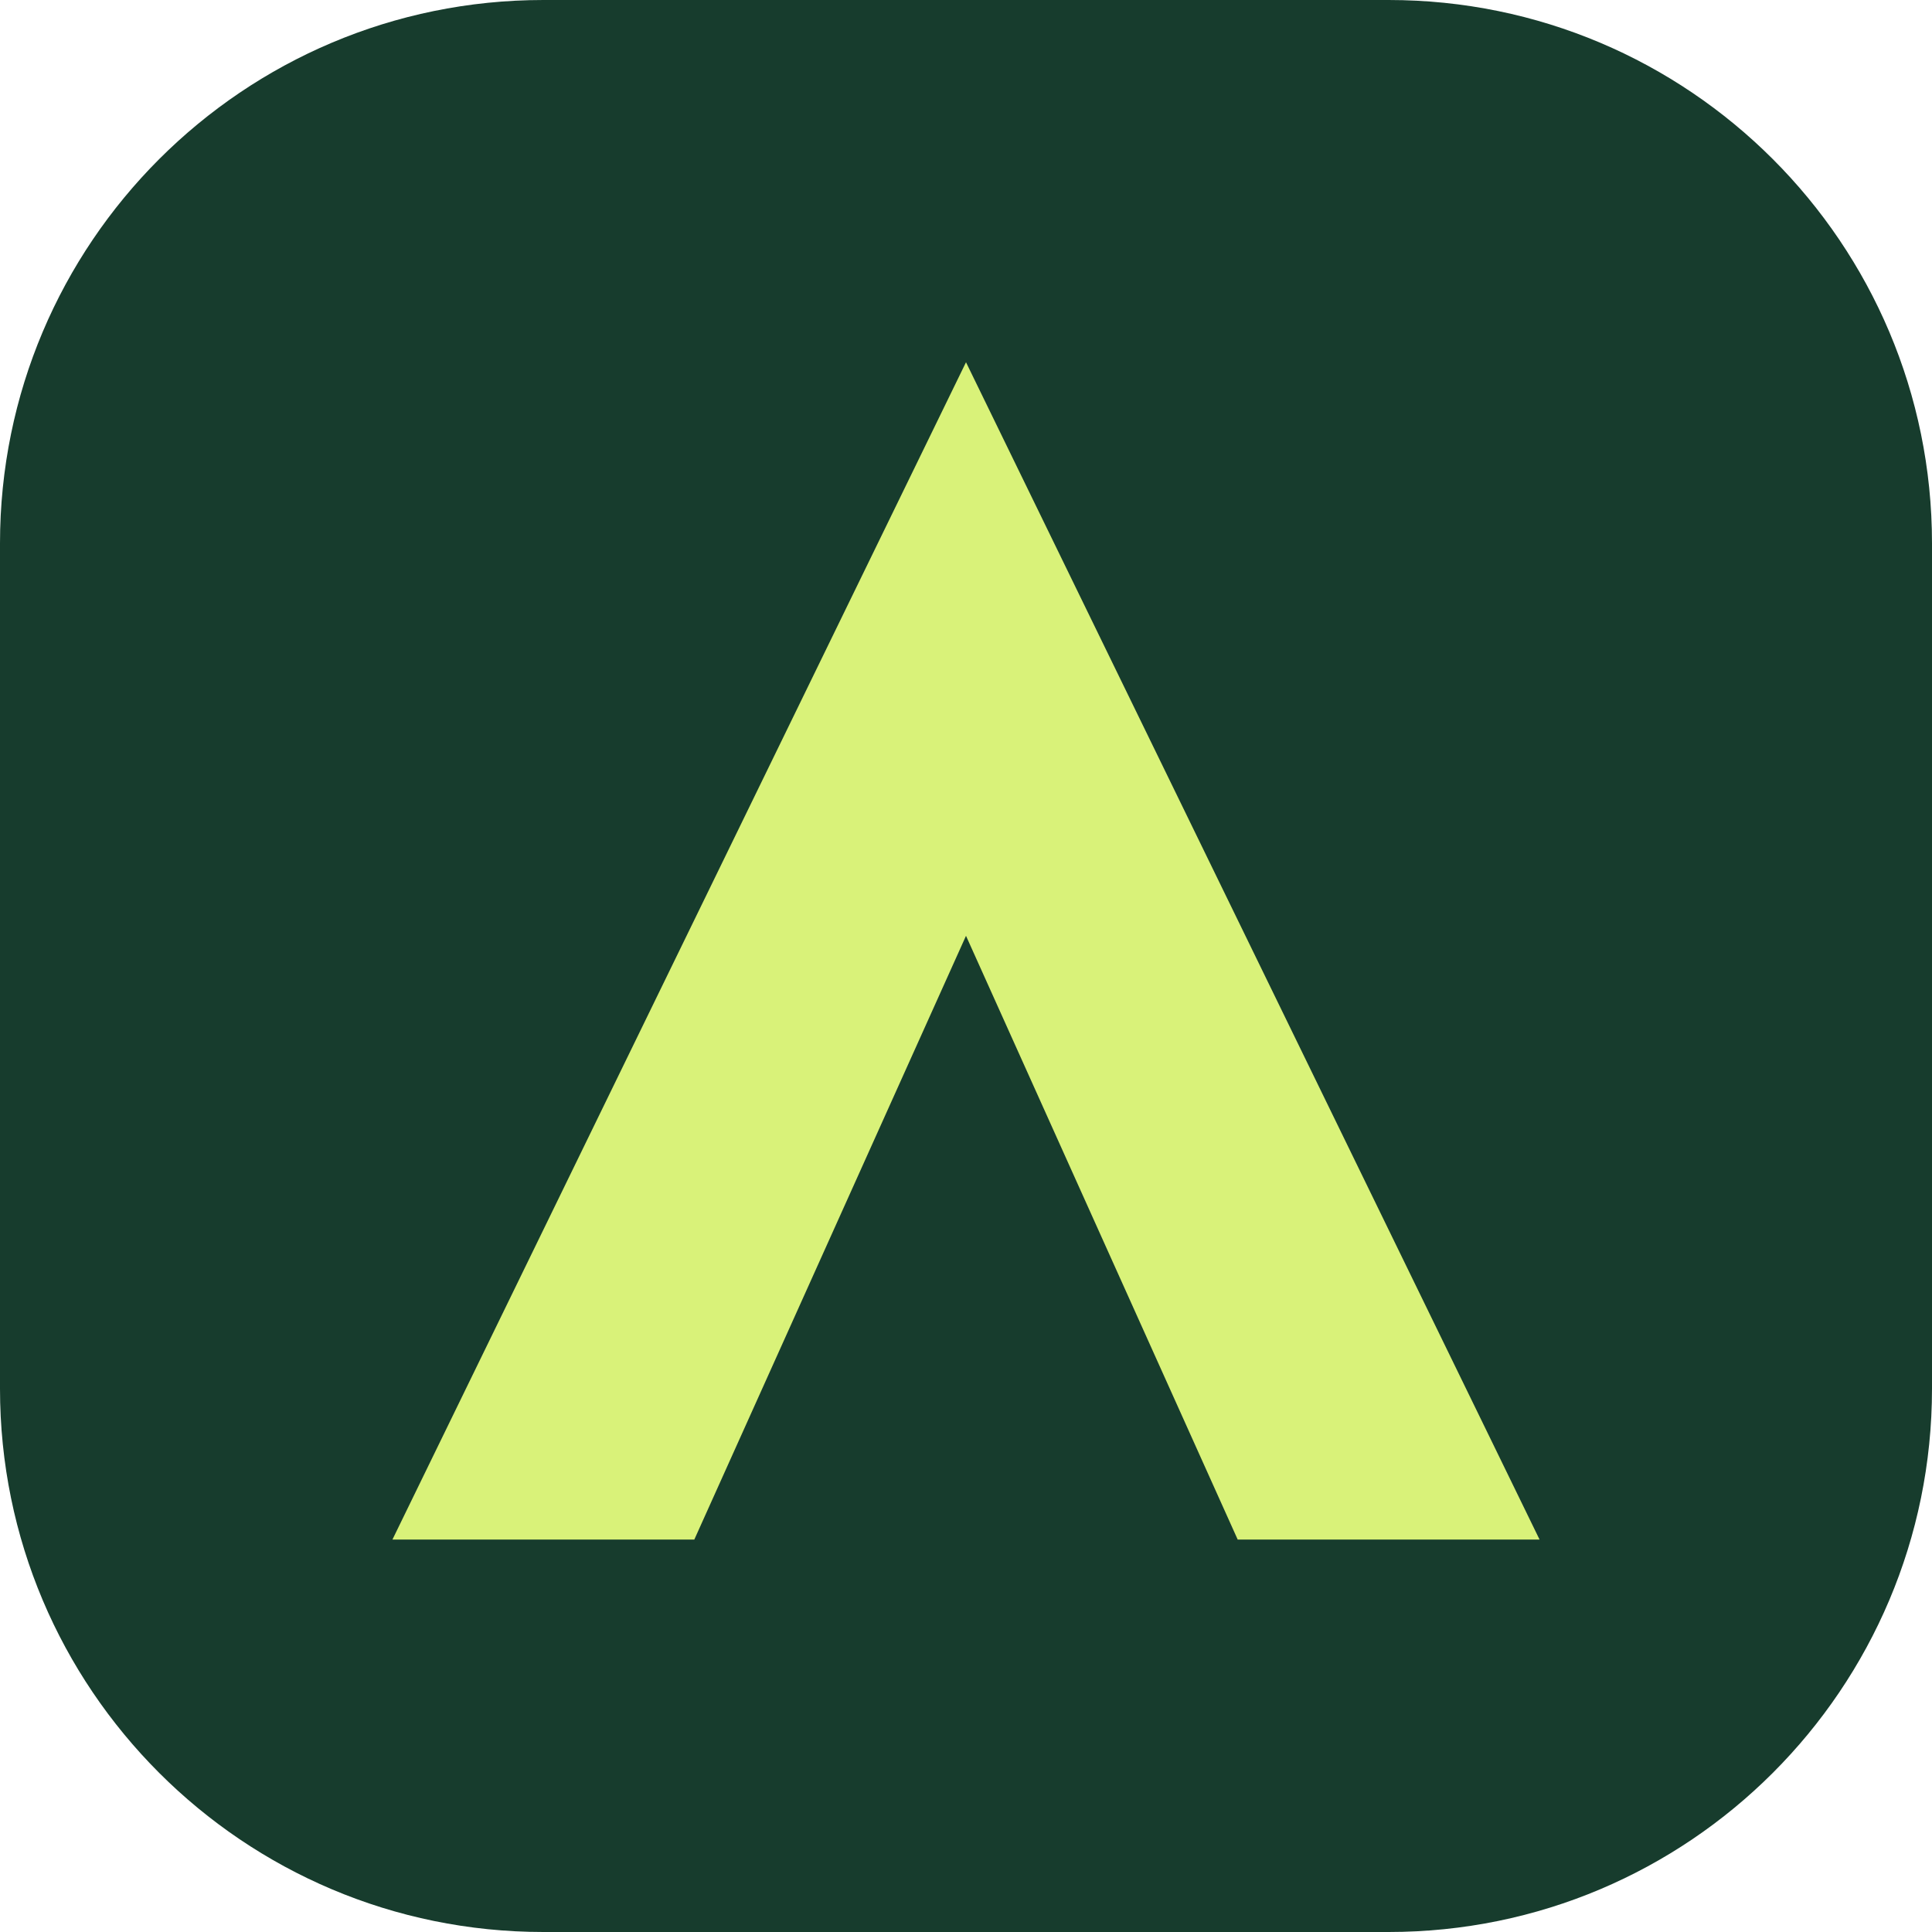
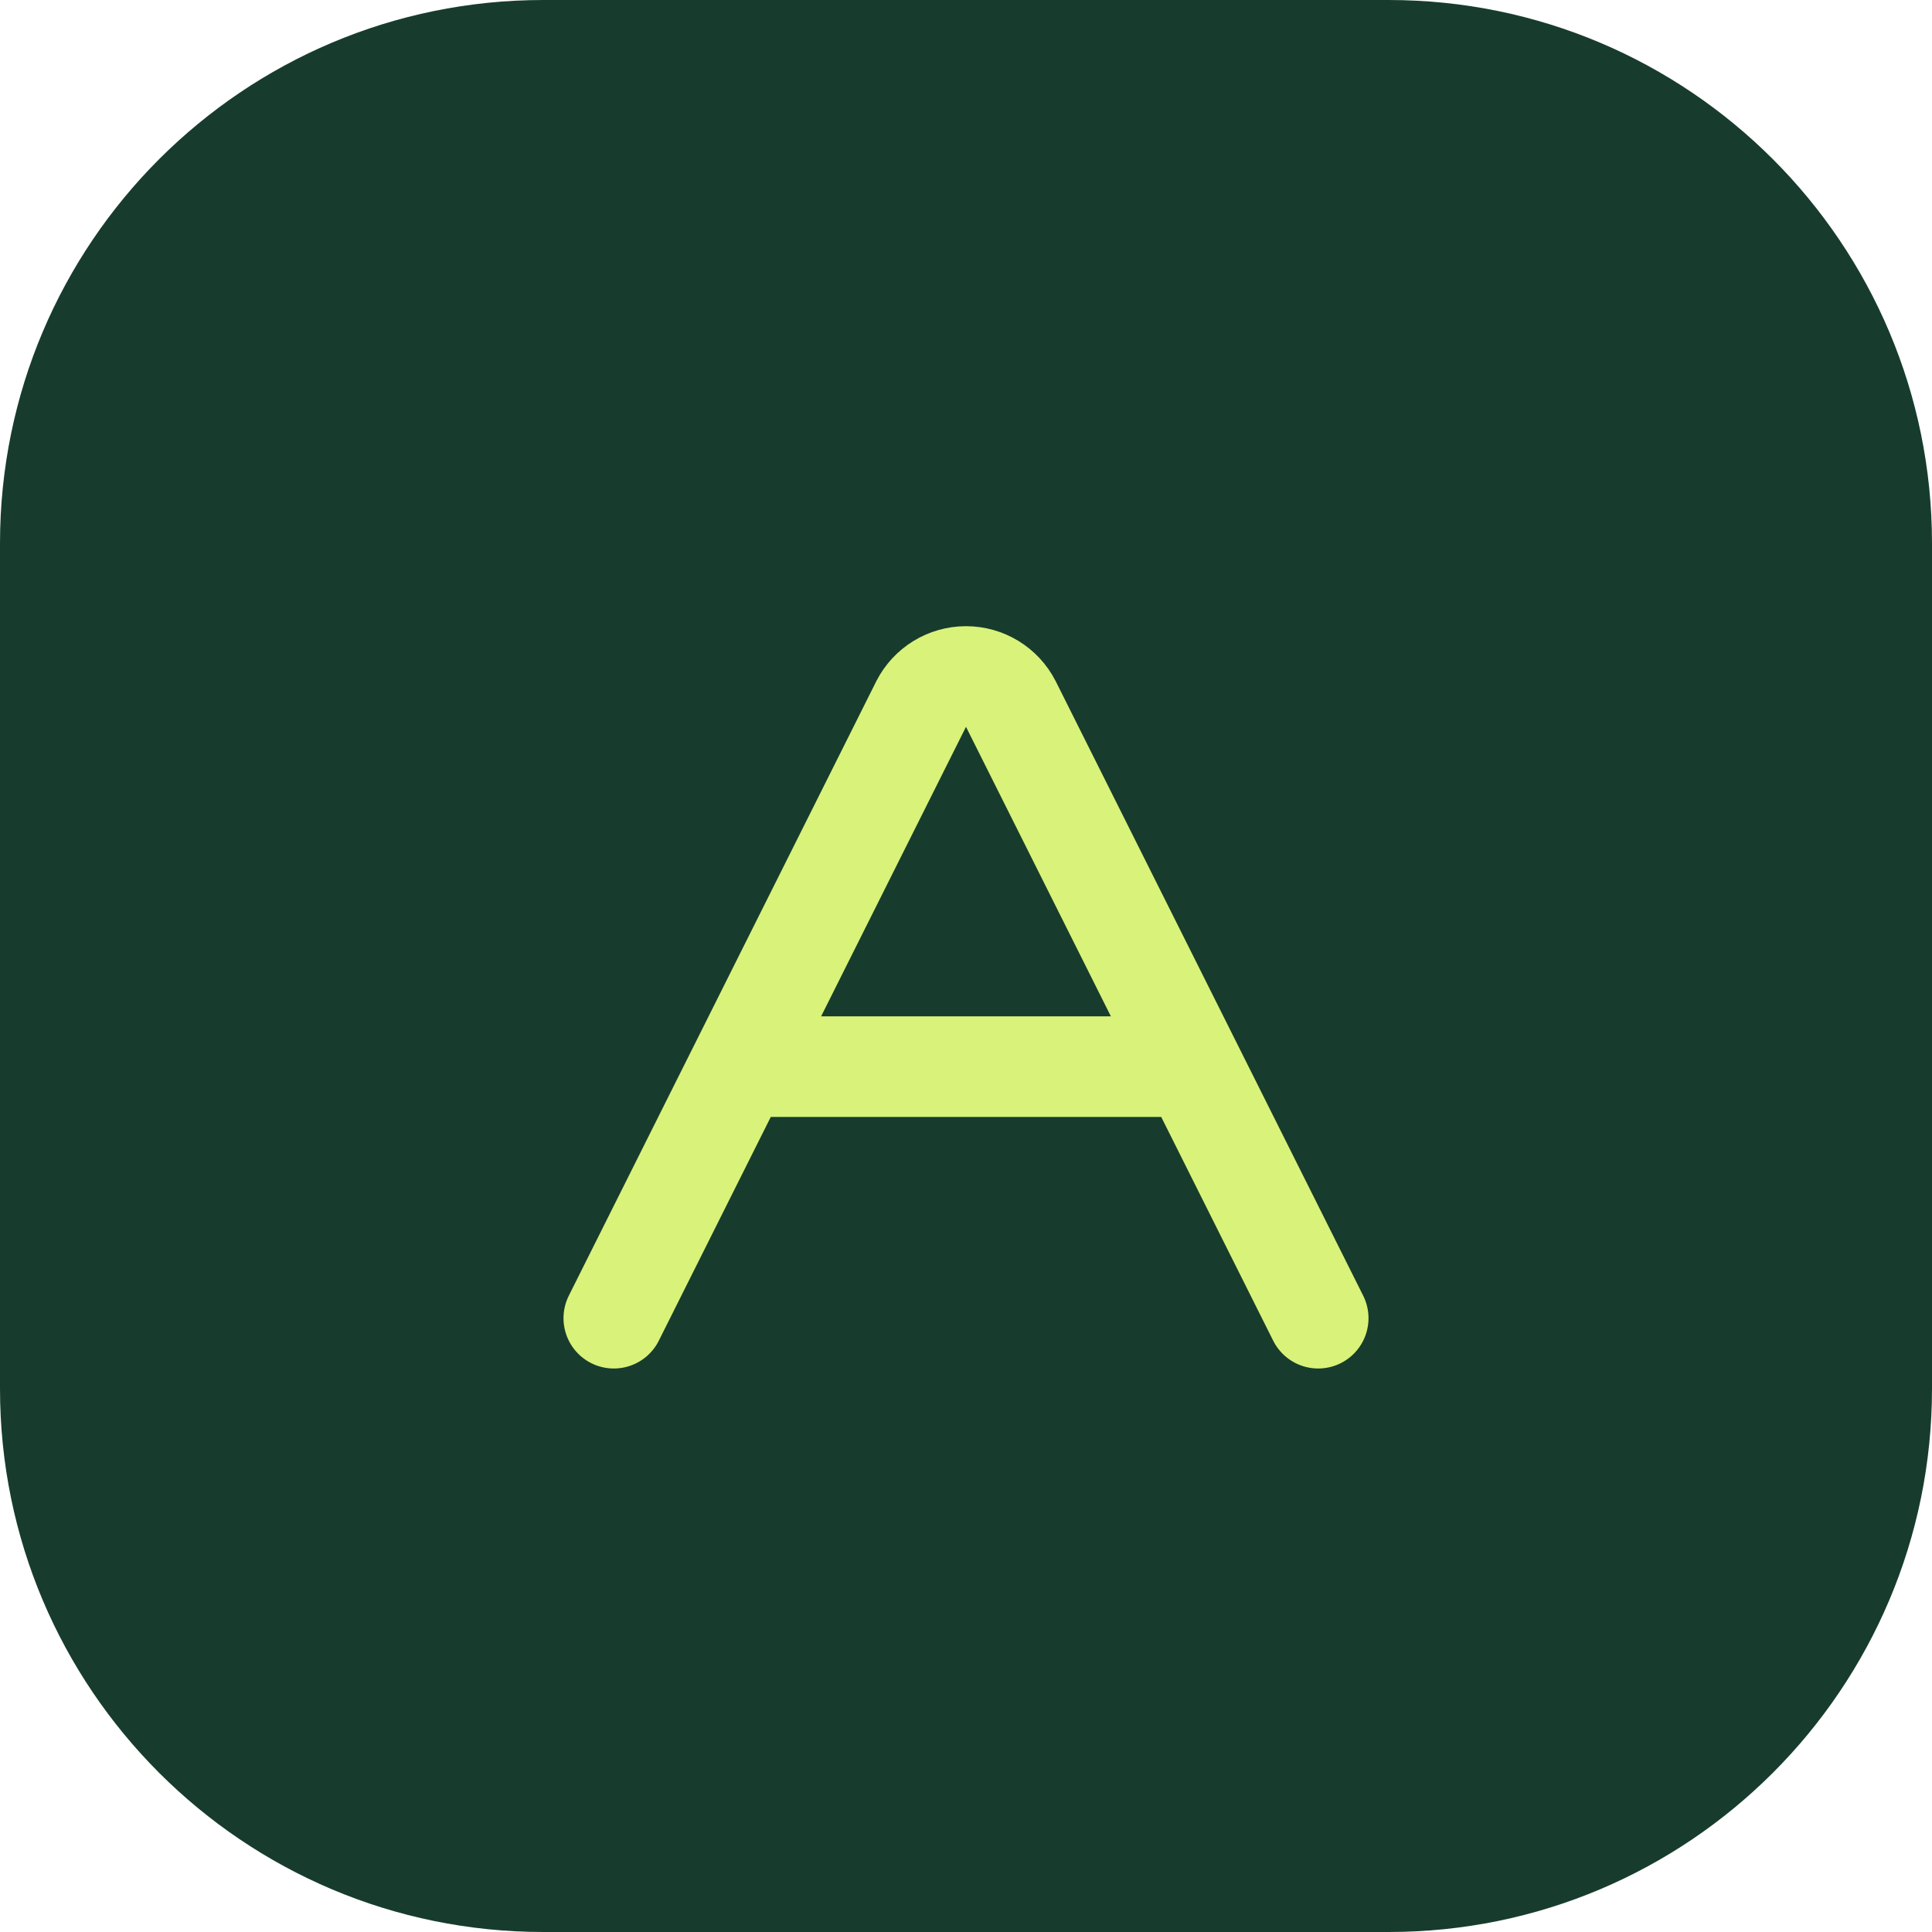
<svg xmlns="http://www.w3.org/2000/svg" viewBox="0 0 64 64">
  <rect width="64" height="64" rx="18" fill="#173c2d" />
-   <path d="M13 51 32 12l19 39h-10L32 31 23 51z" fill="#d9f279" />
+   <g transform="translate(12 12) scale(1.666667)" fill="none" stroke="#d9f279" stroke-width="2" stroke-linecap="round" stroke-linejoin="round">
+     <path d="M5 19L11.11 6.79A1 1 0 0 1 12.89 6.79L19 19M8 14L16 14" />
+   </g>
</svg>
